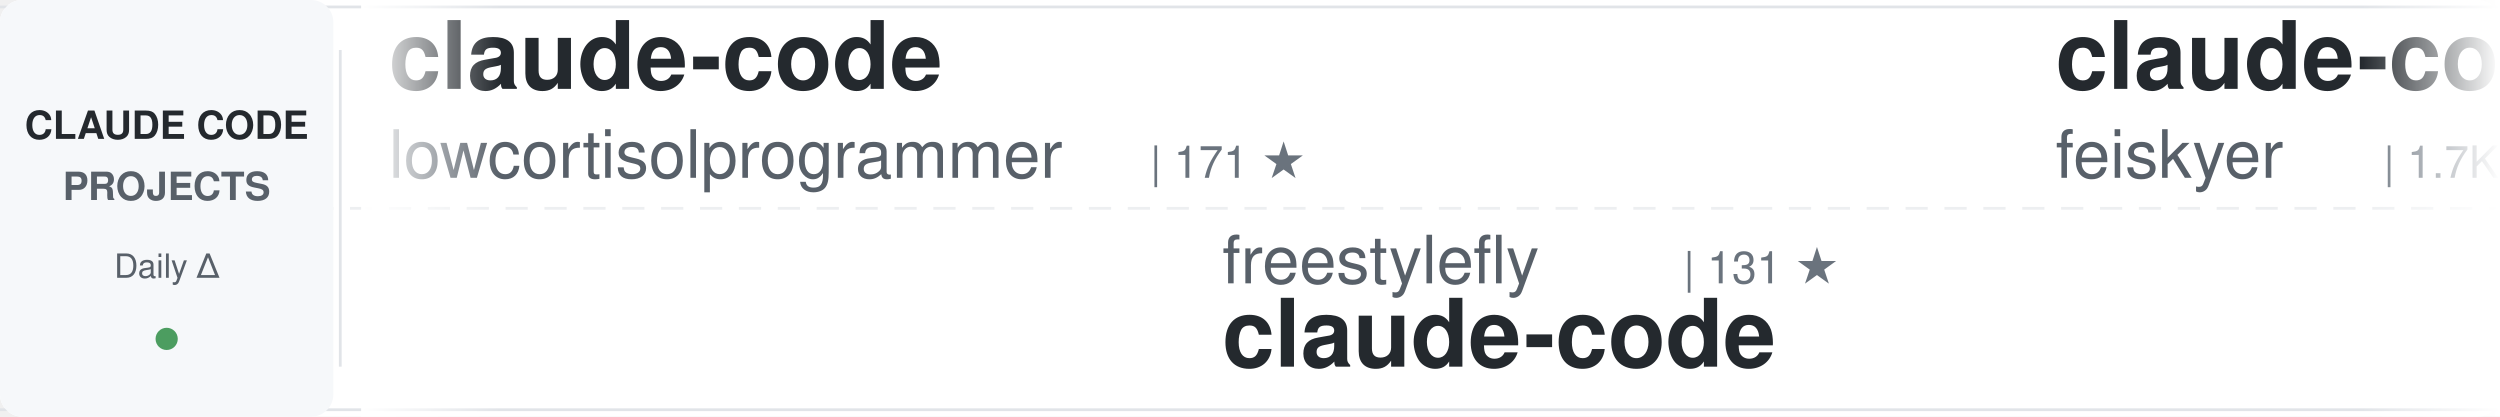
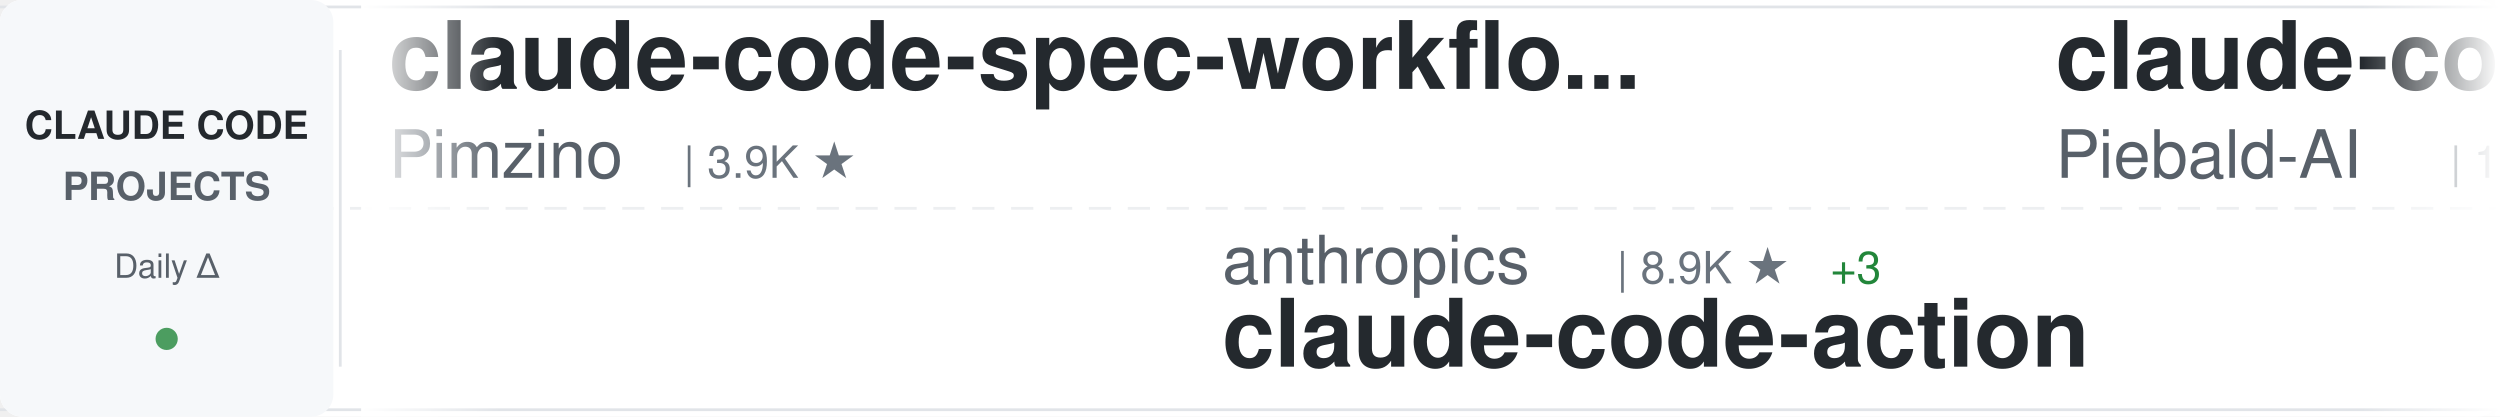
<svg xmlns="http://www.w3.org/2000/svg" width="900" height="150">
  <defs>
    <linearGradient id="awesomeLeftFade" x1="0%" y1="0%" x2="100%" y2="0%">
      <stop offset="0%" style="stop-color:#ffffff;stop-opacity:1" />
      <stop offset="100%" style="stop-color:#ffffff;stop-opacity:0" />
    </linearGradient>
    <linearGradient id="awesomeRightFade" x1="0%" y1="0%" x2="100%" y2="0%">
      <stop offset="0%" style="stop-color:#ffffff;stop-opacity:0" />
      <stop offset="100%" style="stop-color:#ffffff;stop-opacity:1" />
    </linearGradient>
  </defs>
  <rect width="900" height="150" fill="#ffffff" rx="8" />
  <rect x="0" y="2" width="900" height="1" fill="#e1e4e8" />
  <rect x="0" y="147" width="900" height="1" fill="#e1e4e8" />
  <line x1="0" y1="75" x2="900" y2="75" stroke="#e1e4e8" stroke-width="1" stroke-dasharray="8 6" opacity="0.6" />
  <rect x="0" y="0" width="120" height="150" fill="#f6f8fa" rx="8" />
  <text x="60" y="50" font-family="-apple-system, BlinkMacSystemFont, 'Segoe UI', Helvetica, Arial, sans-serif" font-size="14" font-weight="600" fill="#24292e" text-anchor="middle">CLAUDE CODE</text>
  <text x="60" y="72" font-family="-apple-system, BlinkMacSystemFont, 'Segoe UI', Helvetica, Arial, sans-serif" font-size="14" font-weight="600" fill="#586069" text-anchor="middle">PROJECTS</text>
  <text x="60" y="100" font-family="-apple-system, BlinkMacSystemFont, 'Segoe UI', Helvetica, Arial, sans-serif" font-size="12" font-weight="500" fill="#586069" text-anchor="middle">Daily Δ</text>
  <circle cx="60" cy="122" r="4" fill="#22863a" opacity="0.8" />
  <rect x="122" y="18" width="1" height="114" fill="#e1e4e8" />
  <clipPath id="awesomeTickerClip">
    <rect x="130" y="0" width="770" height="150" />
  </clipPath>
  <g clip-path="url(#awesomeTickerClip)">
    <g id="awesomeTickerItems">
      <animateTransform attributeName="transform" attributeType="XML" type="translate" from="0 0" to="-3000 0" dur="54s" repeatCount="indefinite" />
      <g transform="translate(0, 0)">
-         <text x="140" y="32" font-family="-apple-system, BlinkMacSystemFont, 'Segoe UI', Helvetica, Arial, sans-serif" font-size="34" font-weight="600" fill="#24292e">claude-code</text>
-         <text x="140" y="64" font-family="-apple-system, BlinkMacSystemFont, 'Segoe UI', Helvetica, Arial, sans-serif" font-size="24" font-weight="400" fill="#586069">lowcortisolprogrammer</text>
-         <text x="414" y="64" font-family="-apple-system, BlinkMacSystemFont, 'Segoe UI', Helvetica, Arial, sans-serif" font-size="16" font-weight="500" fill="#6a737d">| 171 ★</text>
+         <text x="140" y="32" font-family="-apple-system, BlinkMacSystemFont, 'Segoe UI', Helvetica, Arial, sans-serif" font-size="34" font-weight="600" fill="#24292e">claude-code-spec-workflo...</text>
+         <text x="140" y="64" font-family="-apple-system, BlinkMacSystemFont, 'Segoe UI', Helvetica, Arial, sans-serif" font-size="24" font-weight="400" fill="#586069">Pimzino</text>
+         <text x="246" y="64" font-family="-apple-system, BlinkMacSystemFont, 'Segoe UI', Helvetica, Arial, sans-serif" font-size="16" font-weight="500" fill="#6a737d">| 3.9K ★</text>
      </g>
      <g transform="translate(300, 0)">
-         <text x="140" y="102" font-family="-apple-system, BlinkMacSystemFont, 'Segoe UI', Helvetica, Arial, sans-serif" font-size="24" font-weight="400" fill="#586069">freestylefly</text>
-         <text x="306" y="102" font-family="-apple-system, BlinkMacSystemFont, 'Segoe UI', Helvetica, Arial, sans-serif" font-size="16" font-weight="500" fill="#6a737d">| 131 ★</text>
-         <text x="140" y="132" font-family="-apple-system, BlinkMacSystemFont, 'Segoe UI', Helvetica, Arial, sans-serif" font-size="34" font-weight="600" fill="#24292e">claude-code</text>
+         <text x="140" y="102" font-family="-apple-system, BlinkMacSystemFont, 'Segoe UI', Helvetica, Arial, sans-serif" font-size="24" font-weight="400" fill="#586069">anthropics</text>
+         <text x="282" y="102" font-family="-apple-system, BlinkMacSystemFont, 'Segoe UI', Helvetica, Arial, sans-serif" font-size="16" font-weight="500" fill="#6a737d">| 8.9K ★</text>
+         <text x="359" y="102" font-family="-apple-system, BlinkMacSystemFont, 'Segoe UI', Helvetica, Arial, sans-serif" font-size="16" font-weight="500" fill="#22863a"> +3</text>
+         <text x="140" y="132" font-family="-apple-system, BlinkMacSystemFont, 'Segoe UI', Helvetica, Arial, sans-serif" font-size="34" font-weight="600" fill="#24292e">claude-code-action</text>
      </g>
      <g transform="translate(600, 0)">
-         <text x="140" y="32" font-family="-apple-system, BlinkMacSystemFont, 'Segoe UI', Helvetica, Arial, sans-serif" font-size="34" font-weight="600" fill="#24292e">claude-code-settings</text>
-         <text x="140" y="64" font-family="-apple-system, BlinkMacSystemFont, 'Segoe UI', Helvetica, Arial, sans-serif" font-size="24" font-weight="400" fill="#586069">feiskyer</text>
-         <text x="258" y="64" font-family="-apple-system, BlinkMacSystemFont, 'Segoe UI', Helvetica, Arial, sans-serif" font-size="16" font-weight="500" fill="#6a737d">| 1.7K ★</text>
+         <text x="140" y="32" font-family="-apple-system, BlinkMacSystemFont, 'Segoe UI', Helvetica, Arial, sans-serif" font-size="34" font-weight="600" fill="#24292e">claude-code-system-promp...</text>
+         <text x="140" y="64" font-family="-apple-system, BlinkMacSystemFont, 'Segoe UI', Helvetica, Arial, sans-serif" font-size="24" font-weight="400" fill="#586069">Piebald-AI</text>
+         <text x="282" y="64" font-family="-apple-system, BlinkMacSystemFont, 'Segoe UI', Helvetica, Arial, sans-serif" font-size="16" font-weight="500" fill="#6a737d">| 12.7K ★</text>
      </g>
      <g transform="translate(900, 0)">
-         <text x="140" y="102" font-family="-apple-system, BlinkMacSystemFont, 'Segoe UI', Helvetica, Arial, sans-serif" font-size="24" font-weight="400" fill="#586069">mehmoodosman</text>
-         <text x="306" y="102" font-family="-apple-system, BlinkMacSystemFont, 'Segoe UI', Helvetica, Arial, sans-serif" font-size="16" font-weight="500" fill="#6a737d">| 174 ★</text>
-         <text x="140" y="132" font-family="-apple-system, BlinkMacSystemFont, 'Segoe UI', Helvetica, Arial, sans-serif" font-size="34" font-weight="600" fill="#24292e">claude-code</text>
+         <text x="140" y="102" font-family="-apple-system, BlinkMacSystemFont, 'Segoe UI', Helvetica, Arial, sans-serif" font-size="24" font-weight="400" fill="#586069">zstmfhy</text>
+         <text x="246" y="102" font-family="-apple-system, BlinkMacSystemFont, 'Segoe UI', Helvetica, Arial, sans-serif" font-size="16" font-weight="500" fill="#6a737d">| 189 ★</text>
+         <text x="140" y="132" font-family="-apple-system, BlinkMacSystemFont, 'Segoe UI', Helvetica, Arial, sans-serif" font-size="34" font-weight="600" fill="#24292e">Claude-code</text>
      </g>
      <g transform="translate(1200, 0)">
-         <text x="140" y="32" font-family="-apple-system, BlinkMacSystemFont, 'Segoe UI', Helvetica, Arial, sans-serif" font-size="34" font-weight="600" fill="#24292e">claude-code-analysis</text>
-         <text x="140" y="64" font-family="-apple-system, BlinkMacSystemFont, 'Segoe UI', Helvetica, Arial, sans-serif" font-size="24" font-weight="400" fill="#586069">liuup</text>
-         <text x="222" y="64" font-family="-apple-system, BlinkMacSystemFont, 'Segoe UI', Helvetica, Arial, sans-serif" font-size="16" font-weight="500" fill="#6a737d">| 3.9K ★</text>
+         <text x="140" y="32" font-family="-apple-system, BlinkMacSystemFont, 'Segoe UI', Helvetica, Arial, sans-serif" font-size="34" font-weight="600" fill="#24292e">claude-code</text>
+         <text x="140" y="64" font-family="-apple-system, BlinkMacSystemFont, 'Segoe UI', Helvetica, Arial, sans-serif" font-size="24" font-weight="400" fill="#586069">isboyjc</text>
+         <text x="246" y="64" font-family="-apple-system, BlinkMacSystemFont, 'Segoe UI', Helvetica, Arial, sans-serif" font-size="16" font-weight="500" fill="#6a737d">| 162 ★</text>
      </g>
      <g transform="translate(1500, 0)">
-         <text x="140" y="102" font-family="-apple-system, BlinkMacSystemFont, 'Segoe UI', Helvetica, Arial, sans-serif" font-size="24" font-weight="400" fill="#586069">anthropics</text>
-         <text x="282" y="102" font-family="-apple-system, BlinkMacSystemFont, 'Segoe UI', Helvetica, Arial, sans-serif" font-size="16" font-weight="500" fill="#6a737d">| 986 ★</text>
-         <text x="350" y="102" font-family="-apple-system, BlinkMacSystemFont, 'Segoe UI', Helvetica, Arial, sans-serif" font-size="16" font-weight="500" fill="#22863a"> +1</text>
-         <text x="140" y="132" font-family="-apple-system, BlinkMacSystemFont, 'Segoe UI', Helvetica, Arial, sans-serif" font-size="34" font-weight="600" fill="#24292e">claude-code-base-action</text>
+         <text x="140" y="102" font-family="-apple-system, BlinkMacSystemFont, 'Segoe UI', Helvetica, Arial, sans-serif" font-size="24" font-weight="400" fill="#586069">sugyan</text>
+         <text x="234" y="102" font-family="-apple-system, BlinkMacSystemFont, 'Segoe UI', Helvetica, Arial, sans-serif" font-size="16" font-weight="500" fill="#6a737d">| 1.1K ★</text>
+         <text x="140" y="132" font-family="-apple-system, BlinkMacSystemFont, 'Segoe UI', Helvetica, Arial, sans-serif" font-size="34" font-weight="600" fill="#24292e">claude-code-webui</text>
      </g>
      <g transform="translate(1800, 0)">
-         <text x="140" y="32" font-family="-apple-system, BlinkMacSystemFont, 'Segoe UI', Helvetica, Arial, sans-serif" font-size="34" font-weight="600" fill="#24292e">claude-code-webui</text>
-         <text x="140" y="64" font-family="-apple-system, BlinkMacSystemFont, 'Segoe UI', Helvetica, Arial, sans-serif" font-size="24" font-weight="400" fill="#586069">sugyan</text>
-         <text x="234" y="64" font-family="-apple-system, BlinkMacSystemFont, 'Segoe UI', Helvetica, Arial, sans-serif" font-size="16" font-weight="500" fill="#6a737d">| 1.1K ★</text>
+         <text x="140" y="32" font-family="-apple-system, BlinkMacSystemFont, 'Segoe UI', Helvetica, Arial, sans-serif" font-size="34" font-weight="600" fill="#24292e">claude-code</text>
+         <text x="140" y="64" font-family="-apple-system, BlinkMacSystemFont, 'Segoe UI', Helvetica, Arial, sans-serif" font-size="24" font-weight="400" fill="#586069">anthropics</text>
+         <text x="282" y="64" font-family="-apple-system, BlinkMacSystemFont, 'Segoe UI', Helvetica, Arial, sans-serif" font-size="16" font-weight="500" fill="#6a737d">| 147.0K ★</text>
+         <text x="377" y="64" font-family="-apple-system, BlinkMacSystemFont, 'Segoe UI', Helvetica, Arial, sans-serif" font-size="16" font-weight="500" fill="#22863a"> +82</text>
      </g>
      <g transform="translate(2100, 0)">
-         <text x="140" y="102" font-family="-apple-system, BlinkMacSystemFont, 'Segoe UI', Helvetica, Arial, sans-serif" font-size="24" font-weight="400" fill="#586069">guanshan</text>
-         <text x="258" y="102" font-family="-apple-system, BlinkMacSystemFont, 'Segoe UI', Helvetica, Arial, sans-serif" font-size="16" font-weight="500" fill="#6a737d">| 61 ★</text>
-         <text x="140" y="132" font-family="-apple-system, BlinkMacSystemFont, 'Segoe UI', Helvetica, Arial, sans-serif" font-size="34" font-weight="600" fill="#24292e">ClaudeCode</text>
+         <text x="140" y="102" font-family="-apple-system, BlinkMacSystemFont, 'Segoe UI', Helvetica, Arial, sans-serif" font-size="24" font-weight="400" fill="#586069">anthropics</text>
+         <text x="282" y="102" font-family="-apple-system, BlinkMacSystemFont, 'Segoe UI', Helvetica, Arial, sans-serif" font-size="16" font-weight="500" fill="#6a737d">| 6.3K ★</text>
+         <text x="140" y="132" font-family="-apple-system, BlinkMacSystemFont, 'Segoe UI', Helvetica, Arial, sans-serif" font-size="34" font-weight="600" fill="#24292e">claude-code-security-rev...</text>
      </g>
      <g transform="translate(2400, 0)">
-         <text x="140" y="32" font-family="-apple-system, BlinkMacSystemFont, 'Segoe UI', Helvetica, Arial, sans-serif" font-size="34" font-weight="600" fill="#24292e">claude-code-proxy</text>
-         <text x="140" y="64" font-family="-apple-system, BlinkMacSystemFont, 'Segoe UI', Helvetica, Arial, sans-serif" font-size="24" font-weight="400" fill="#586069">fuergaosi233</text>
-         <text x="306" y="64" font-family="-apple-system, BlinkMacSystemFont, 'Segoe UI', Helvetica, Arial, sans-serif" font-size="16" font-weight="500" fill="#6a737d">| 2.8K ★</text>
+         <text x="140" y="32" font-family="-apple-system, BlinkMacSystemFont, 'Segoe UI', Helvetica, Arial, sans-serif" font-size="34" font-weight="600" fill="#24292e">claude-code-telegram</text>
+         <text x="140" y="64" font-family="-apple-system, BlinkMacSystemFont, 'Segoe UI', Helvetica, Arial, sans-serif" font-size="24" font-weight="400" fill="#586069">overwirehq</text>
+         <text x="282" y="64" font-family="-apple-system, BlinkMacSystemFont, 'Segoe UI', Helvetica, Arial, sans-serif" font-size="16" font-weight="500" fill="#6a737d">| 2.8K ★</text>
+         <text x="359" y="64" font-family="-apple-system, BlinkMacSystemFont, 'Segoe UI', Helvetica, Arial, sans-serif" font-size="16" font-weight="500" fill="#22863a"> +1</text>
      </g>
      <g transform="translate(2700, 0)">
-         <text x="140" y="102" font-family="-apple-system, BlinkMacSystemFont, 'Segoe UI', Helvetica, Arial, sans-serif" font-size="24" font-weight="400" fill="#586069">huangserva</text>
-         <text x="282" y="102" font-family="-apple-system, BlinkMacSystemFont, 'Segoe UI', Helvetica, Arial, sans-serif" font-size="16" font-weight="500" fill="#6a737d">| 630 ★</text>
-         <text x="140" y="132" font-family="-apple-system, BlinkMacSystemFont, 'Segoe UI', Helvetica, Arial, sans-serif" font-size="34" font-weight="600" fill="#24292e">claude-code-cli</text>
+         <text x="140" y="102" font-family="-apple-system, BlinkMacSystemFont, 'Segoe UI', Helvetica, Arial, sans-serif" font-size="24" font-weight="400" fill="#586069">shanraisshan</text>
+         <text x="306" y="102" font-family="-apple-system, BlinkMacSystemFont, 'Segoe UI', Helvetica, Arial, sans-serif" font-size="16" font-weight="500" fill="#6a737d">| 66.1K ★</text>
+         <text x="392" y="102" font-family="-apple-system, BlinkMacSystemFont, 'Segoe UI', Helvetica, Arial, sans-serif" font-size="16" font-weight="500" fill="#22863a"> +5</text>
+         <text x="140" y="132" font-family="-apple-system, BlinkMacSystemFont, 'Segoe UI', Helvetica, Arial, sans-serif" font-size="34" font-weight="600" fill="#24292e">claude-code-best-practic...</text>
      </g>
      <g transform="translate(3000, 0)">
-         <text x="140" y="32" font-family="-apple-system, BlinkMacSystemFont, 'Segoe UI', Helvetica, Arial, sans-serif" font-size="34" font-weight="600" fill="#24292e">claude-code</text>
-         <text x="140" y="64" font-family="-apple-system, BlinkMacSystemFont, 'Segoe UI', Helvetica, Arial, sans-serif" font-size="24" font-weight="400" fill="#586069">lowcortisolprogrammer</text>
-         <text x="414" y="64" font-family="-apple-system, BlinkMacSystemFont, 'Segoe UI', Helvetica, Arial, sans-serif" font-size="16" font-weight="500" fill="#6a737d">| 171 ★</text>
+         <text x="140" y="32" font-family="-apple-system, BlinkMacSystemFont, 'Segoe UI', Helvetica, Arial, sans-serif" font-size="34" font-weight="600" fill="#24292e">claude-code-spec-workflo...</text>
+         <text x="140" y="64" font-family="-apple-system, BlinkMacSystemFont, 'Segoe UI', Helvetica, Arial, sans-serif" font-size="24" font-weight="400" fill="#586069">Pimzino</text>
+         <text x="246" y="64" font-family="-apple-system, BlinkMacSystemFont, 'Segoe UI', Helvetica, Arial, sans-serif" font-size="16" font-weight="500" fill="#6a737d">| 3.9K ★</text>
      </g>
      <g transform="translate(3300, 0)">
-         <text x="140" y="102" font-family="-apple-system, BlinkMacSystemFont, 'Segoe UI', Helvetica, Arial, sans-serif" font-size="24" font-weight="400" fill="#586069">freestylefly</text>
-         <text x="306" y="102" font-family="-apple-system, BlinkMacSystemFont, 'Segoe UI', Helvetica, Arial, sans-serif" font-size="16" font-weight="500" fill="#6a737d">| 131 ★</text>
-         <text x="140" y="132" font-family="-apple-system, BlinkMacSystemFont, 'Segoe UI', Helvetica, Arial, sans-serif" font-size="34" font-weight="600" fill="#24292e">claude-code</text>
+         <text x="140" y="102" font-family="-apple-system, BlinkMacSystemFont, 'Segoe UI', Helvetica, Arial, sans-serif" font-size="24" font-weight="400" fill="#586069">anthropics</text>
+         <text x="282" y="102" font-family="-apple-system, BlinkMacSystemFont, 'Segoe UI', Helvetica, Arial, sans-serif" font-size="16" font-weight="500" fill="#6a737d">| 8.9K ★</text>
+         <text x="359" y="102" font-family="-apple-system, BlinkMacSystemFont, 'Segoe UI', Helvetica, Arial, sans-serif" font-size="16" font-weight="500" fill="#22863a"> +3</text>
+         <text x="140" y="132" font-family="-apple-system, BlinkMacSystemFont, 'Segoe UI', Helvetica, Arial, sans-serif" font-size="34" font-weight="600" fill="#24292e">claude-code-action</text>
      </g>
      <g transform="translate(3600, 0)">
-         <text x="140" y="32" font-family="-apple-system, BlinkMacSystemFont, 'Segoe UI', Helvetica, Arial, sans-serif" font-size="34" font-weight="600" fill="#24292e">claude-code-settings</text>
-         <text x="140" y="64" font-family="-apple-system, BlinkMacSystemFont, 'Segoe UI', Helvetica, Arial, sans-serif" font-size="24" font-weight="400" fill="#586069">feiskyer</text>
-         <text x="258" y="64" font-family="-apple-system, BlinkMacSystemFont, 'Segoe UI', Helvetica, Arial, sans-serif" font-size="16" font-weight="500" fill="#6a737d">| 1.7K ★</text>
+         <text x="140" y="32" font-family="-apple-system, BlinkMacSystemFont, 'Segoe UI', Helvetica, Arial, sans-serif" font-size="34" font-weight="600" fill="#24292e">claude-code-system-promp...</text>
+         <text x="140" y="64" font-family="-apple-system, BlinkMacSystemFont, 'Segoe UI', Helvetica, Arial, sans-serif" font-size="24" font-weight="400" fill="#586069">Piebald-AI</text>
+         <text x="282" y="64" font-family="-apple-system, BlinkMacSystemFont, 'Segoe UI', Helvetica, Arial, sans-serif" font-size="16" font-weight="500" fill="#6a737d">| 12.7K ★</text>
      </g>
      <g transform="translate(3900, 0)">
-         <text x="140" y="102" font-family="-apple-system, BlinkMacSystemFont, 'Segoe UI', Helvetica, Arial, sans-serif" font-size="24" font-weight="400" fill="#586069">mehmoodosman</text>
-         <text x="306" y="102" font-family="-apple-system, BlinkMacSystemFont, 'Segoe UI', Helvetica, Arial, sans-serif" font-size="16" font-weight="500" fill="#6a737d">| 174 ★</text>
-         <text x="140" y="132" font-family="-apple-system, BlinkMacSystemFont, 'Segoe UI', Helvetica, Arial, sans-serif" font-size="34" font-weight="600" fill="#24292e">claude-code</text>
+         <text x="140" y="102" font-family="-apple-system, BlinkMacSystemFont, 'Segoe UI', Helvetica, Arial, sans-serif" font-size="24" font-weight="400" fill="#586069">zstmfhy</text>
+         <text x="246" y="102" font-family="-apple-system, BlinkMacSystemFont, 'Segoe UI', Helvetica, Arial, sans-serif" font-size="16" font-weight="500" fill="#6a737d">| 189 ★</text>
+         <text x="140" y="132" font-family="-apple-system, BlinkMacSystemFont, 'Segoe UI', Helvetica, Arial, sans-serif" font-size="34" font-weight="600" fill="#24292e">Claude-code</text>
      </g>
    </g>
  </g>
  <rect x="130" y="0" width="50" height="150" fill="url(#awesomeLeftFade)" />
  <rect x="850" y="0" width="50" height="150" fill="url(#awesomeRightFade)" />
</svg>
